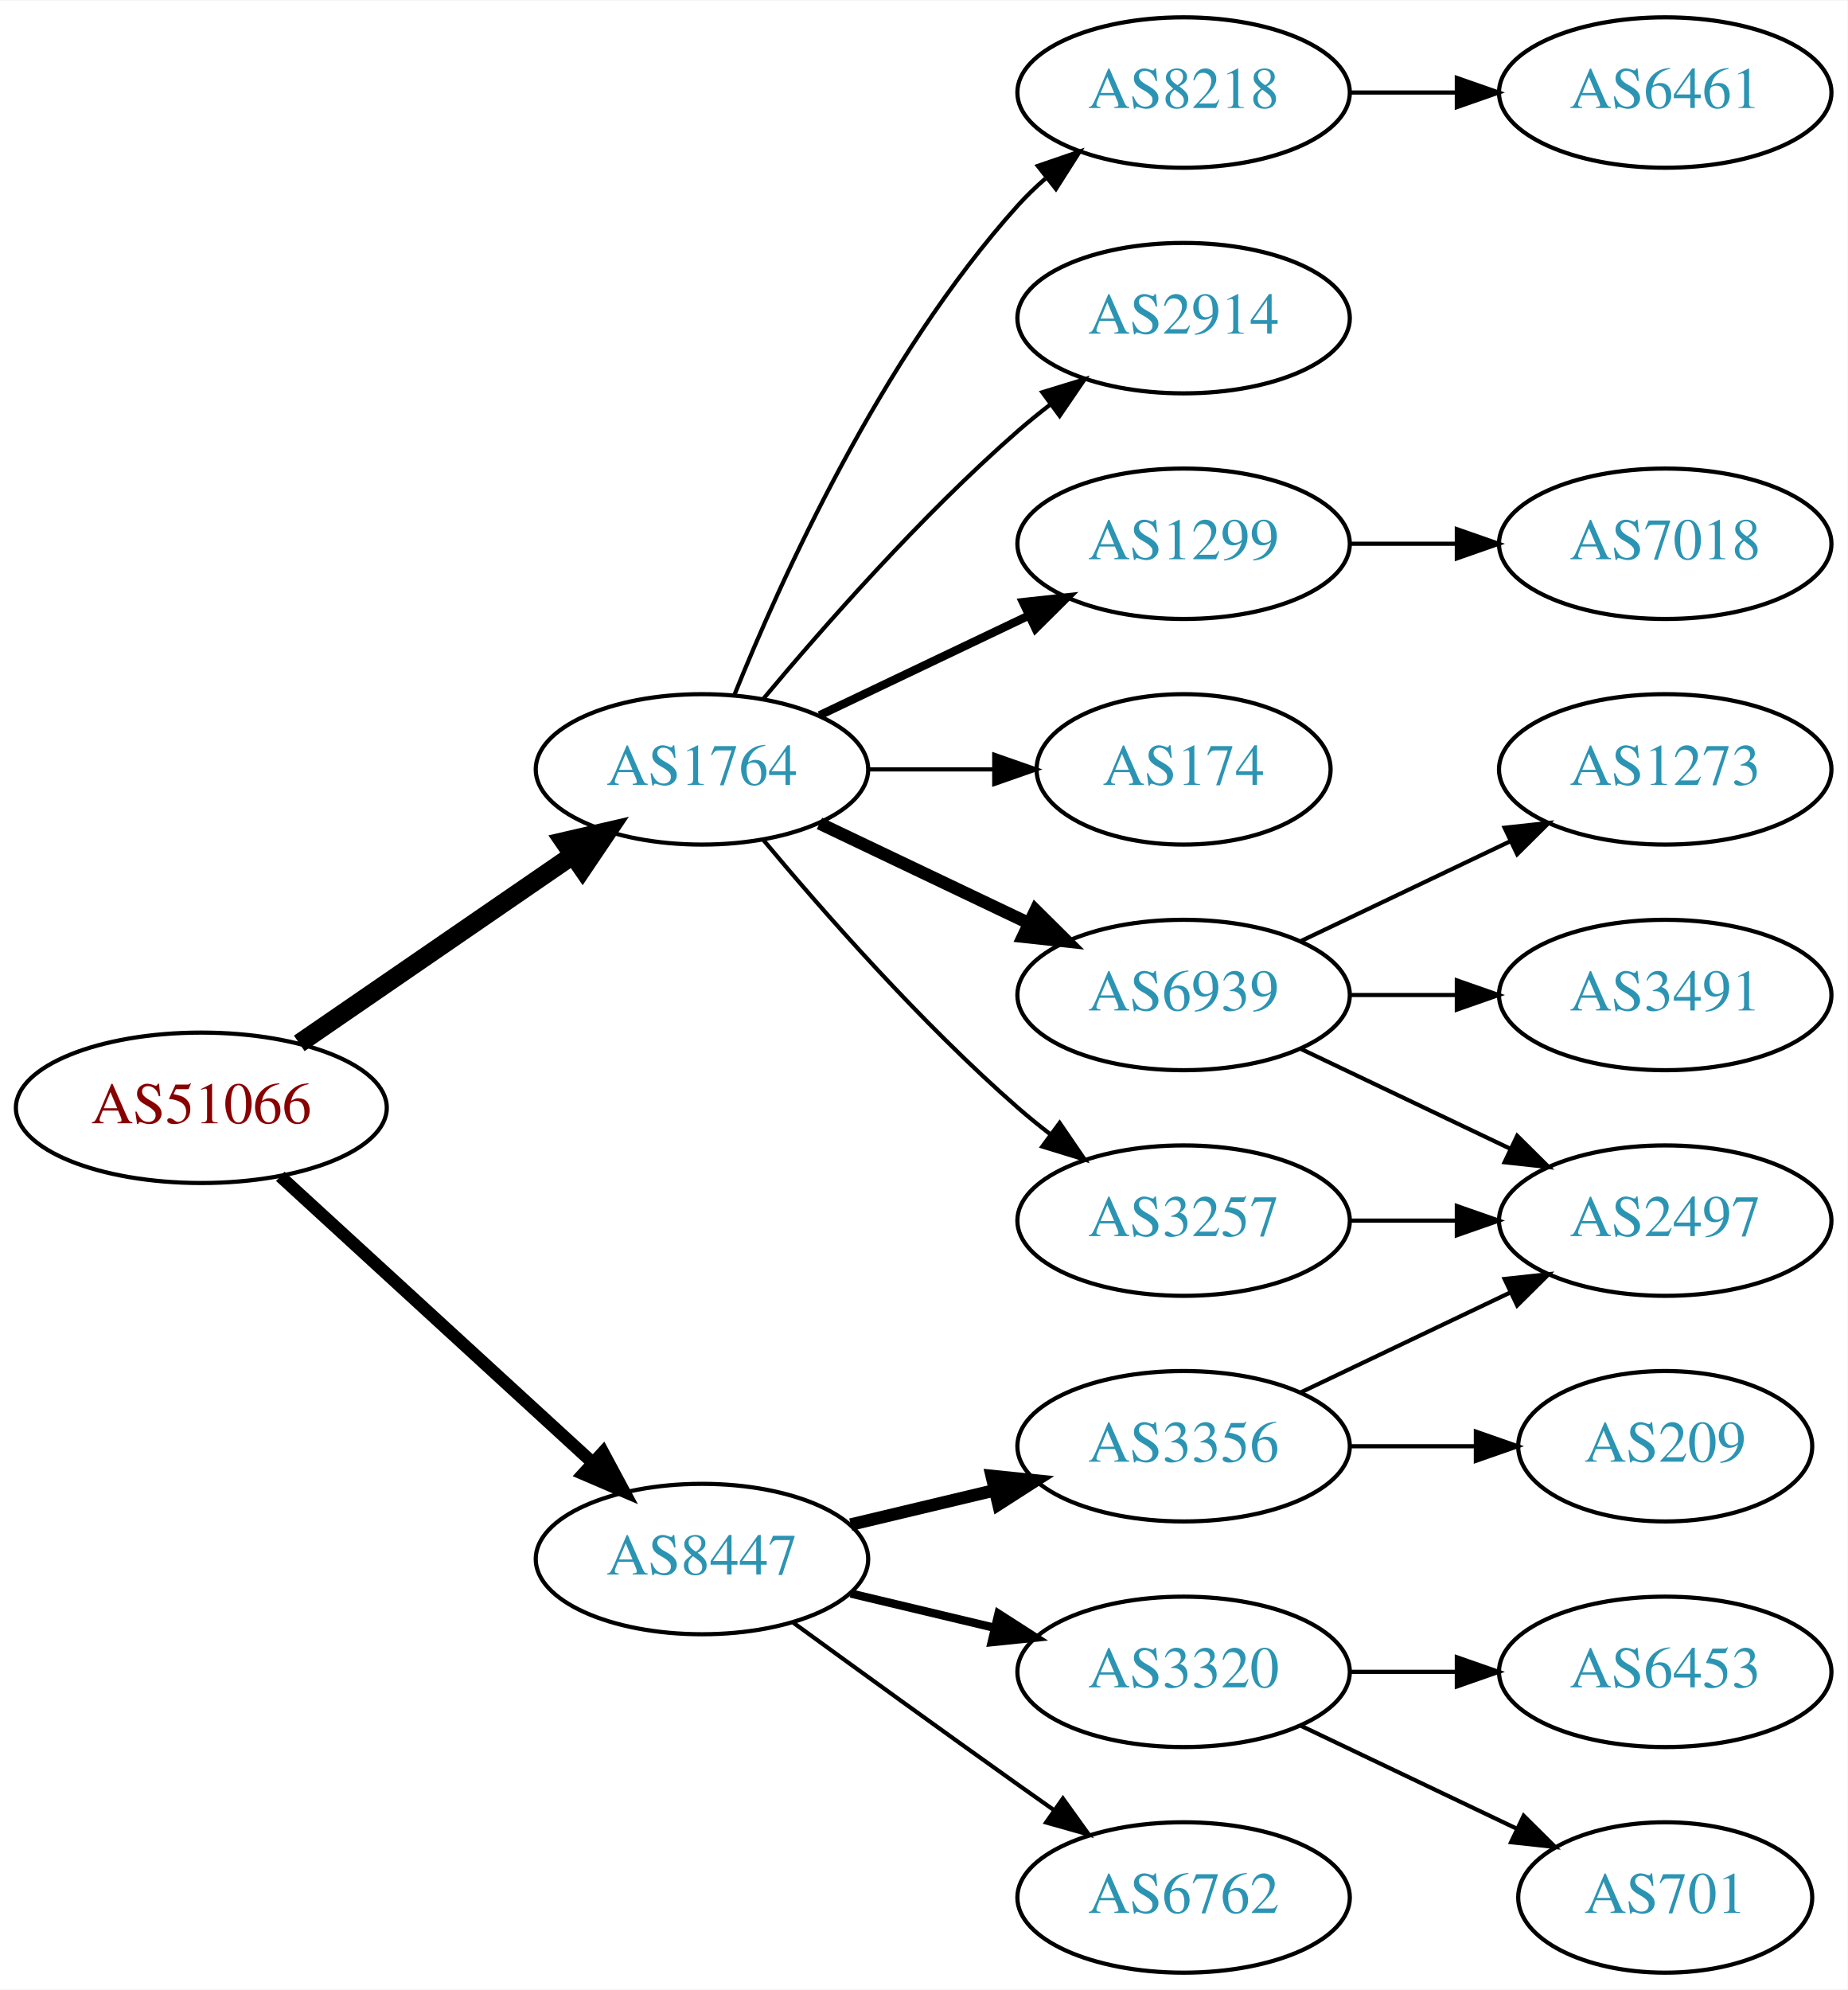
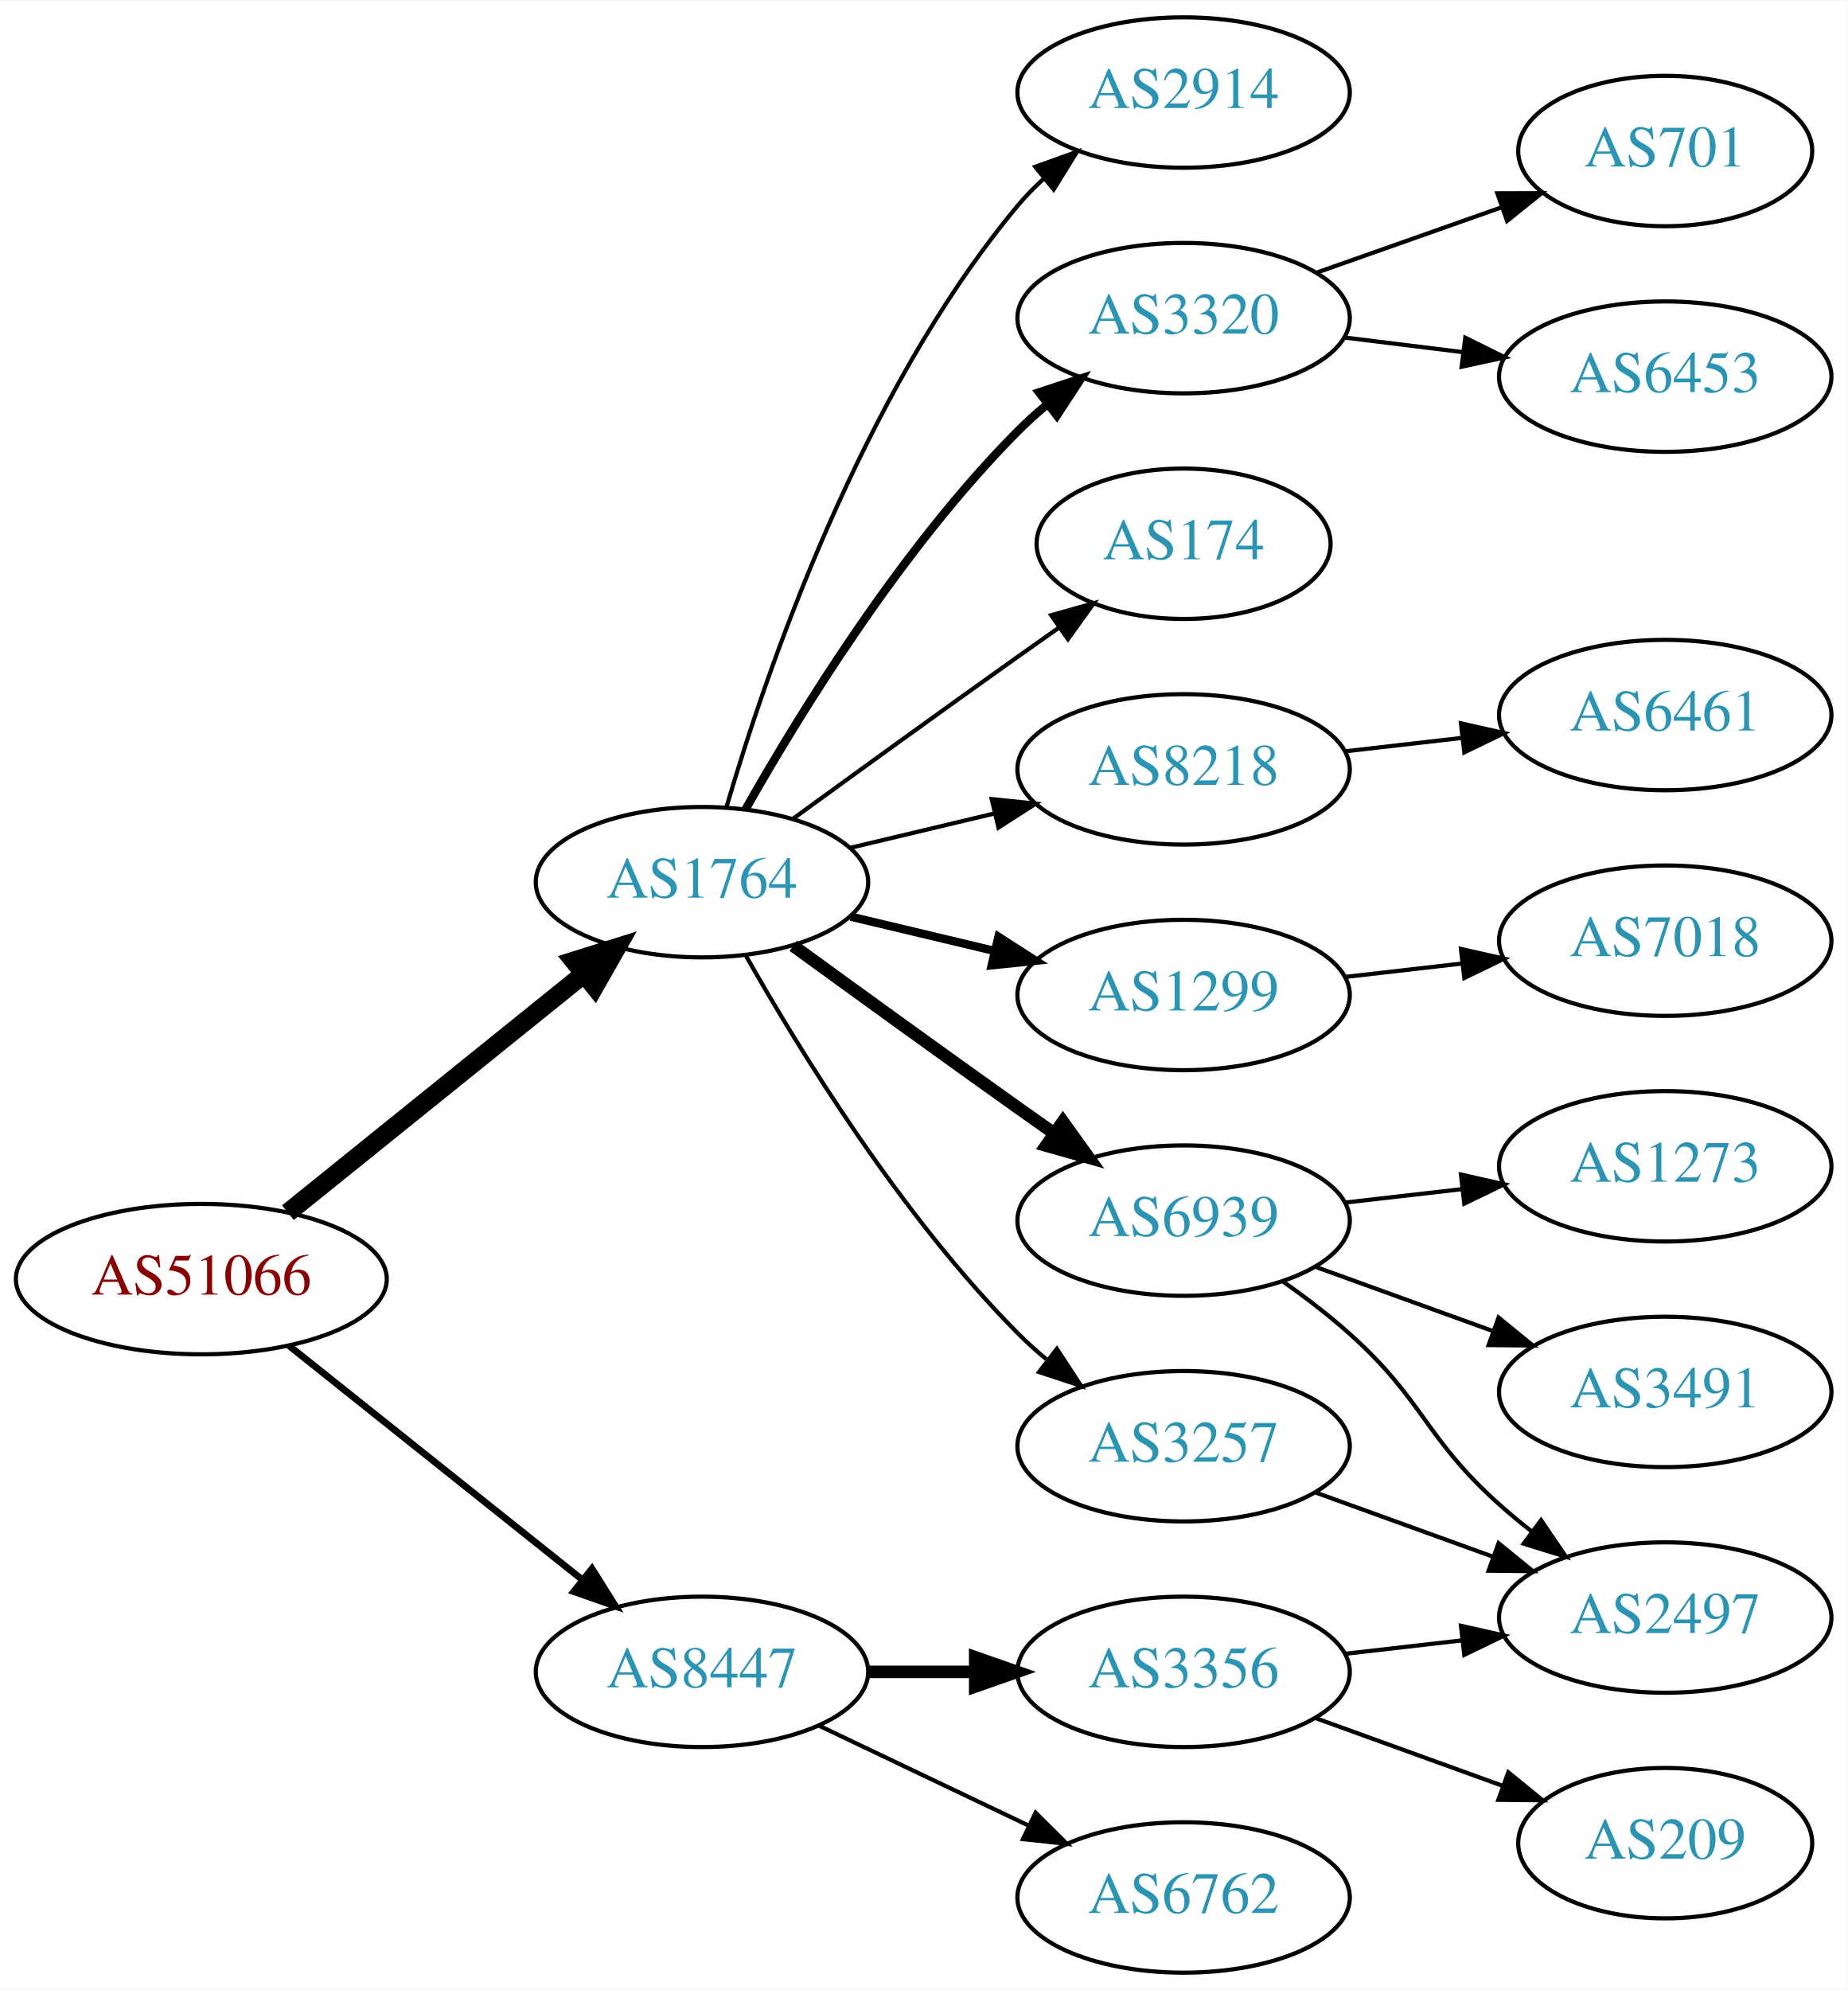
<svg xmlns="http://www.w3.org/2000/svg" xmlns:xlink="http://www.w3.org/1999/xlink" width="442pt" height="476pt" viewBox="0.00 0.00 442.27 476.00">
  <g id="graph0" class="graph" transform="scale(1 1) rotate(0) translate(4 472)">
    <polygon fill="white" stroke="none" points="-4,4 -4,-472 438.271,-472 438.271,4 -4,4" />
    <g id="node1" class="node">
      <g id="a_node1">
        <a xlink:href="/asn/51066" xlink:title="AS51066 ~ AUSTROCONTROL-AS [AT]">
-           <ellipse fill="#ffffff" stroke="black" cx="44.196" cy="-207" rx="44.393" ry="18" />
-           <text text-anchor="middle" x="44.196" y="-203.3" font-family="Times,serif" font-size="14.00" fill="#880000">AS51066</text>
+           <ellipse fill="#ffffff" stroke="black" cx="44.196" cy="-166" rx="44.393" ry="18" />
+           <text text-anchor="middle" x="44.196" y="-162.3" font-family="Times,serif" font-size="14.00" fill="#880000">AS51066</text>
        </a>
      </g>
    </g>
    <g id="node2" class="node">
      <g id="a_node2">
        <a xlink:href="/asn/1764" xlink:title="AS1764 ~ NEXTLAYER-AS [AT]">
-           <ellipse fill="#ffffff" stroke="black" cx="164.039" cy="-288" rx="39.794" ry="18" />
-           <text text-anchor="middle" x="164.039" y="-284.3" font-family="Times,serif" font-size="14.00" fill="#2c94b3">AS1764</text>
+           <ellipse fill="#ffffff" stroke="black" cx="164.039" cy="-261" rx="39.794" ry="18" />
+           <text text-anchor="middle" x="164.039" y="-257.3" font-family="Times,serif" font-size="14.00" fill="#2c94b3">AS1764</text>
        </a>
      </g>
    </g>
    <g id="edge1" class="edge">
-       <path fill="none" stroke="black" stroke-width="4.5" d="M67.639,-222.426C86.22,-235.198 112.781,-253.455 133.161,-267.463" />
-       <polygon fill="black" stroke="black" stroke-width="4.5" points="131.003,-270.758 141.475,-273.178 135.464,-264.269 131.003,-270.758" />
+       <path fill="none" stroke="black" stroke-width="4.5" d="M64.92,-181.901C84.325,-197.544 114.111,-221.557 135.775,-239.021" />
+       <polygon fill="black" stroke="black" stroke-width="4.5" points="133.386,-242.153 143.642,-245.363 138.328,-236.022 133.386,-242.153" />
    </g>
    <g id="node3" class="node">
      <g id="a_node3">
        <a xlink:href="/asn/8447" xlink:title="AS8447 ~ A1 Telekom Austria AG [AT]">
-           <ellipse fill="#ffffff" stroke="black" cx="164.039" cy="-99" rx="39.794" ry="18" />
-           <text text-anchor="middle" x="164.039" y="-95.3" font-family="Times,serif" font-size="14.00" fill="#2c94b3">AS8447</text>
+           <ellipse fill="#ffffff" stroke="black" cx="164.039" cy="-72" rx="39.794" ry="18" />
+           <text text-anchor="middle" x="164.039" y="-68.3" font-family="Times,serif" font-size="14.00" fill="#2c94b3">AS8447</text>
        </a>
      </g>
    </g>
    <g id="edge2" class="edge">
-       <path fill="none" stroke="black" stroke-width="3" d="M63.094,-190.597C83.022,-172.333 115.38,-142.678 137.857,-122.079" />
-       <polygon fill="black" stroke="black" stroke-width="3" points="140.351,-124.54 145.359,-115.203 135.622,-119.38 140.351,-124.54" />
+       <path fill="none" stroke="black" stroke-width="1.636" d="M65.186,-150.054C84.518,-134.634 113.969,-111.141 135.512,-93.957" />
+       <polygon fill="black" stroke="black" stroke-width="1.636" points="137.708,-96.682 143.343,-87.71 133.343,-91.21 137.708,-96.682" />
    </g>
    <g id="node4" class="node">
      <g id="a_node4">
        <a xlink:href="/asn/174" xlink:title="AS174 ~ Cogent Communications [US]">
-           <ellipse fill="#ffffff" stroke="black" cx="279.332" cy="-288" rx="35.194" ry="18" />
-           <text text-anchor="middle" x="279.332" y="-284.3" font-family="Times,serif" font-size="14.00" fill="#2c94b3">AS174</text>
+           <ellipse fill="#ffffff" stroke="black" cx="279.332" cy="-342" rx="35.194" ry="18" />
+           <text text-anchor="middle" x="279.332" y="-338.3" font-family="Times,serif" font-size="14.00" fill="#2c94b3">AS174</text>
        </a>
      </g>
    </g>
    <g id="edge3" class="edge">
-       <path fill="none" stroke="black" d="M203.711,-288C213.416,-288 223.907,-288 233.87,-288" />
-       <polygon fill="black" stroke="black" points="234.006,-291.5 244.006,-288 234.006,-284.5 234.006,-291.5" />
+       <path fill="none" stroke="black" d="M185.887,-276.222C200.821,-287.091 221.435,-302.025 239.685,-315 242.895,-317.282 246.264,-319.661 249.619,-322.018" />
+       <polygon fill="black" stroke="black" points="247.631,-324.899 257.83,-327.77 251.647,-319.166 247.631,-324.899" />
    </g>
    <g id="node5" class="node">
      <g id="a_node5">
-         <a xlink:href="/asn/1299" xlink:title="AS1299 ~ Telia Carrier [EU]">
-           <ellipse fill="#ffffff" stroke="black" cx="279.332" cy="-342" rx="39.794" ry="18" />
-           <text text-anchor="middle" x="279.332" y="-338.3" font-family="Times,serif" font-size="14.00" fill="#2c94b3">AS1299</text>
+         <a xlink:href="/asn/8218" xlink:title="AS8218 ~ legacy Neotelecoms [FR]">
+           <ellipse fill="#ffffff" stroke="black" cx="279.332" cy="-288" rx="39.794" ry="18" />
+           <text text-anchor="middle" x="279.332" y="-284.3" font-family="Times,serif" font-size="14.00" fill="#2c94b3">AS8218</text>
        </a>
      </g>
    </g>
    <g id="edge4" class="edge">
-       <path fill="none" stroke="black" stroke-width="2" d="M192.175,-300.934C207.169,-308.081 225.99,-317.052 242.213,-324.785" />
-       <polygon fill="black" stroke="black" stroke-width="2" points="240.884,-328.028 251.417,-329.171 243.895,-321.709 240.884,-328.028" />
+       <path fill="none" stroke="black" d="M199.646,-269.248C210.517,-271.838 222.671,-274.735 234.114,-277.462" />
+       <polygon fill="black" stroke="black" points="233.397,-280.889 243.936,-279.803 235.02,-274.08 233.397,-280.889" />
    </g>
    <g id="node6" class="node">
      <g id="a_node6">
-         <a xlink:href="/asn/6939" xlink:title="AS6939 ~ Hurricane Electric LLC [US]">
-           <ellipse fill="#ffffff" stroke="black" cx="279.332" cy="-234" rx="39.794" ry="18" />
-           <text text-anchor="middle" x="279.332" y="-230.3" font-family="Times,serif" font-size="14.00" fill="#2c94b3">AS6939</text>
+         <a xlink:href="/asn/3257" xlink:title="AS3257 ~ GTT [DE]">
+           <ellipse fill="#ffffff" stroke="black" cx="279.332" cy="-126" rx="39.794" ry="18" />
+           <text text-anchor="middle" x="279.332" y="-122.3" font-family="Times,serif" font-size="14.00" fill="#2c94b3">AS3257</text>
        </a>
      </g>
    </g>
    <g id="edge5" class="edge">
-       <path fill="none" stroke="black" stroke-width="3" d="M192.175,-275.066C207.169,-267.919 225.99,-258.948 242.213,-251.215" />
-       <polygon fill="black" stroke="black" stroke-width="3" points="243.895,-254.291 251.417,-246.829 240.884,-247.972 243.895,-254.291" />
+       <path fill="none" stroke="black" d="M174.498,-243.51C187.28,-220.904 211.712,-181.114 239.685,-153 241.796,-150.879 244.092,-148.812 246.477,-146.829" />
+       <polygon fill="black" stroke="black" points="248.993,-149.31 254.793,-140.444 244.73,-143.758 248.993,-149.31" />
    </g>
    <g id="node7" class="node">
      <g id="a_node7">
-         <a xlink:href="/asn/8218" xlink:title="AS8218 ~ legacy Neotelecoms [FR]">
-           <ellipse fill="#ffffff" stroke="black" cx="279.332" cy="-450" rx="39.794" ry="18" />
-           <text text-anchor="middle" x="279.332" y="-446.3" font-family="Times,serif" font-size="14.00" fill="#2c94b3">AS8218</text>
+         <a xlink:href="/asn/1299" xlink:title="AS1299 ~ Telia Carrier [EU]">
+           <ellipse fill="#ffffff" stroke="black" cx="279.332" cy="-234" rx="39.794" ry="18" />
+           <text text-anchor="middle" x="279.332" y="-230.3" font-family="Times,serif" font-size="14.00" fill="#2c94b3">AS1299</text>
        </a>
      </g>
    </g>
    <g id="edge6" class="edge">
-       <path fill="none" stroke="black" d="M171.786,-305.787C182.837,-333.243 206.891,-386.578 239.685,-423 241.688,-425.224 243.906,-427.363 246.239,-429.397" />
-       <polygon fill="black" stroke="black" points="244.437,-432.433 254.458,-435.873 248.769,-426.935 244.437,-432.433" />
+       <path fill="none" stroke="black" stroke-width="2" d="M199.646,-252.752C210.517,-250.162 222.671,-247.265 234.114,-244.538" />
+       <polygon fill="black" stroke="black" stroke-width="2" points="235.02,-247.92 243.936,-242.197 233.397,-241.111 235.02,-247.92" />
    </g>
    <g id="node8" class="node">
      <g id="a_node8">
-         <a xlink:href="/asn/2914" xlink:title="AS2914 ~ NTT America, Inc. [US]">
-           <ellipse fill="#ffffff" stroke="black" cx="279.332" cy="-396" rx="39.794" ry="18" />
-           <text text-anchor="middle" x="279.332" y="-392.3" font-family="Times,serif" font-size="14.00" fill="#2c94b3">AS2914</text>
+         <a xlink:href="/asn/6939" xlink:title="AS6939 ~ Hurricane Electric LLC [US]">
+           <ellipse fill="#ffffff" stroke="black" cx="279.332" cy="-180" rx="39.794" ry="18" />
+           <text text-anchor="middle" x="279.332" y="-176.3" font-family="Times,serif" font-size="14.00" fill="#2c94b3">AS6939</text>
        </a>
      </g>
    </g>
    <g id="edge7" class="edge">
-       <path fill="none" stroke="black" d="M178.669,-304.817C192.951,-321.929 216.498,-348.745 239.685,-369 242.151,-371.154 244.789,-373.294 247.487,-375.372" />
-       <polygon fill="black" stroke="black" points="245.512,-378.264 255.641,-381.37 249.66,-372.625 245.512,-378.264" />
+       <path fill="none" stroke="black" stroke-width="3" d="M185.887,-245.778C200.821,-234.909 221.435,-219.975 239.685,-207 242.506,-204.995 245.449,-202.915 248.397,-200.841" />
+       <polygon fill="black" stroke="black" stroke-width="3" points="250.443,-203.681 256.621,-195.074 246.424,-197.95 250.443,-203.681" />
    </g>
    <g id="node9" class="node">
      <g id="a_node9">
-         <a xlink:href="/asn/3257" xlink:title="AS3257 ~ GTT [DE]">
-           <ellipse fill="#ffffff" stroke="black" cx="279.332" cy="-180" rx="39.794" ry="18" />
-           <text text-anchor="middle" x="279.332" y="-176.3" font-family="Times,serif" font-size="14.00" fill="#2c94b3">AS3257</text>
+         <a xlink:href="/asn/2914" xlink:title="AS2914 ~ NTT America, Inc. [US]">
+           <ellipse fill="#ffffff" stroke="black" cx="279.332" cy="-450" rx="39.794" ry="18" />
+           <text text-anchor="middle" x="279.332" y="-446.3" font-family="Times,serif" font-size="14.00" fill="#2c94b3">AS2914</text>
        </a>
      </g>
    </g>
    <g id="edge8" class="edge">
-       <path fill="none" stroke="black" d="M178.669,-271.183C192.951,-254.071 216.498,-227.255 239.685,-207 242.151,-204.846 244.789,-202.706 247.487,-200.628" />
-       <polygon fill="black" stroke="black" points="249.66,-203.375 255.641,-194.63 245.512,-197.736 249.66,-203.375" />
-     </g>
-     <g id="node15" class="node">
-       <g id="a_node15">
-         <a xlink:href="/asn/3356" xlink:title="AS3356 ~ Level 3 Parent, LLC [US]">
-           <ellipse fill="#ffffff" stroke="black" cx="279.332" cy="-126" rx="39.794" ry="18" />
-           <text text-anchor="middle" x="279.332" y="-122.3" font-family="Times,serif" font-size="14.00" fill="#2c94b3">AS3356</text>
-         </a>
-       </g>
-     </g>
-     <g id="edge15" class="edge">
-       <path fill="none" stroke="black" stroke-width="3" d="M199.646,-107.248C210.517,-109.838 222.671,-112.735 234.114,-115.462" />
-       <polygon fill="black" stroke="black" stroke-width="3" points="233.397,-118.889 243.936,-117.803 235.02,-112.08 233.397,-118.889" />
-     </g>
-     <g id="node16" class="node">
-       <g id="a_node16">
+       <path fill="none" stroke="black" d="M169.913,-279.002C179.227,-310.844 202.043,-377.981 239.685,-423 241.555,-425.237 243.654,-427.374 245.88,-429.396" />
+       <polygon fill="black" stroke="black" points="243.823,-432.234 253.799,-435.804 248.227,-426.793 243.823,-432.234" />
+     </g>
+     <g id="node10" class="node">
+       <g id="a_node10">
        <a xlink:href="/asn/3320" xlink:title="AS3320 ~ DTAG [DE]">
-           <ellipse fill="#ffffff" stroke="black" cx="279.332" cy="-72" rx="39.794" ry="18" />
-           <text text-anchor="middle" x="279.332" y="-68.3" font-family="Times,serif" font-size="14.00" fill="#2c94b3">AS3320</text>
-         </a>
-       </g>
-     </g>
-     <g id="edge16" class="edge">
-       <path fill="none" stroke="black" stroke-width="2" d="M199.646,-90.752C210.517,-88.162 222.671,-85.265 234.114,-82.538" />
-       <polygon fill="black" stroke="black" stroke-width="2" points="235.02,-85.92 243.936,-80.197 233.397,-79.111 235.02,-85.92" />
-     </g>
-     <g id="node17" class="node">
-       <g id="a_node17">
+           <ellipse fill="#ffffff" stroke="black" cx="279.332" cy="-396" rx="39.794" ry="18" />
+           <text text-anchor="middle" x="279.332" y="-392.3" font-family="Times,serif" font-size="14.00" fill="#2c94b3">AS3320</text>
+         </a>
+       </g>
+     </g>
+     <g id="edge9" class="edge">
+       <path fill="none" stroke="black" stroke-width="2" d="M174.498,-278.49C187.28,-301.096 211.712,-340.886 239.685,-369 241.796,-371.121 244.092,-373.188 246.477,-375.171" />
+       <polygon fill="black" stroke="black" stroke-width="2" points="244.73,-378.242 254.793,-381.556 248.993,-372.69 244.73,-378.242" />
+     </g>
+     <g id="node18" class="node">
+       <g id="a_node18">
        <a xlink:href="/asn/6762" xlink:title="AS6762 ~ TELECOM ITALIA SPARKLE S.p.A. [IT]">
          <ellipse fill="#ffffff" stroke="black" cx="279.332" cy="-18" rx="39.794" ry="18" />
          <text text-anchor="middle" x="279.332" y="-14.3" font-family="Times,serif" font-size="14.00" fill="#2c94b3">AS6762</text>
        </a>
      </g>
    </g>
-     <g id="edge17" class="edge">
-       <path fill="none" stroke="black" d="M185.887,-83.778C200.821,-72.909 221.435,-57.975 239.685,-45 242.506,-42.995 245.449,-40.915 248.397,-38.841" />
-       <polygon fill="black" stroke="black" points="250.443,-41.681 256.621,-33.074 246.424,-35.95 250.443,-41.681" />
+     <g id="edge18" class="edge">
+       <path fill="none" stroke="black" d="M192.175,-59.066C207.169,-51.919 225.99,-42.948 242.213,-35.215" />
+       <polygon fill="black" stroke="black" points="243.895,-38.291 251.417,-30.829 240.884,-31.972 243.895,-38.291" />
+     </g>
+     <g id="node19" class="node">
+       <g id="a_node19">
+         <a xlink:href="/asn/3356" xlink:title="AS3356 ~ Level 3 Parent, LLC [US]">
+           <ellipse fill="#ffffff" stroke="black" cx="279.332" cy="-72" rx="39.794" ry="18" />
+           <text text-anchor="middle" x="279.332" y="-68.3" font-family="Times,serif" font-size="14.00" fill="#2c94b3">AS3356</text>
+         </a>
+       </g>
+     </g>
+     <g id="edge19" class="edge">
+       <path fill="none" stroke="black" stroke-width="3" d="M203.711,-72C211.914,-72 220.678,-72 229.21,-72" />
+       <polygon fill="black" stroke="black" stroke-width="3" points="229.449,-75.5 239.449,-72 229.449,-68.5 229.449,-75.5" />
+     </g>
+     <g id="node11" class="node">
+       <g id="a_node11">
+         <a xlink:href="/asn/6461" xlink:title="AS6461 ~ Zayo Bandwidth [US]">
+           <ellipse fill="#ffffff" stroke="black" cx="394.625" cy="-301" rx="39.794" ry="18" />
+           <text text-anchor="middle" x="394.625" y="-297.3" font-family="Times,serif" font-size="14.00" fill="#2c94b3">AS6461</text>
+         </a>
+       </g>
+     </g>
+     <g id="edge10" class="edge">
+       <path fill="none" stroke="black" d="M318.057,-292.329C327.038,-293.359 336.737,-294.472 346.094,-295.546" />
+       <polygon fill="black" stroke="black" points="345.731,-299.027 356.064,-296.69 346.529,-292.073 345.731,-299.027" />
+     </g>
+     <g id="node12" class="node">
+       <g id="a_node12">
+         <a xlink:href="/asn/2497" xlink:title="AS2497 ~ Internet Initiative Japan Inc. [JP]">
+           <ellipse fill="#ffffff" stroke="black" cx="394.625" cy="-85" rx="39.794" ry="18" />
+           <text text-anchor="middle" x="394.625" y="-81.3" font-family="Times,serif" font-size="14.00" fill="#2c94b3">AS2497</text>
+         </a>
+       </g>
+     </g>
+     <g id="edge11" class="edge">
+       <path fill="none" stroke="black" d="M310.99,-114.905C323.963,-110.21 339.256,-104.676 353.137,-99.652" />
+       <polygon fill="black" stroke="black" points="354.729,-102.798 362.941,-96.104 352.347,-96.216 354.729,-102.798" />
+     </g>
+     <g id="node15" class="node">
+       <g id="a_node15">
+         <a xlink:href="/asn/7018" xlink:title="AS7018 ~ AT&amp;T Services, Inc. [US]">
+           <ellipse fill="#ffffff" stroke="black" cx="394.625" cy="-247" rx="39.794" ry="18" />
+           <text text-anchor="middle" x="394.625" y="-243.3" font-family="Times,serif" font-size="14.00" fill="#2c94b3">AS7018</text>
+         </a>
+       </g>
+     </g>
+     <g id="edge15" class="edge">
+       <path fill="none" stroke="black" d="M318.057,-238.329C327.038,-239.359 336.737,-240.472 346.094,-241.546" />
+       <polygon fill="black" stroke="black" points="345.731,-245.027 356.064,-242.69 346.529,-238.073 345.731,-245.027" />
+     </g>
+     <g id="edge14" class="edge">
+       <path fill="none" stroke="black" d="M303.096,-165.454C308.495,-161.641 314.099,-157.367 318.978,-153 337.048,-136.828 336.908,-128.172 354.978,-112 357.418,-109.817 360.038,-107.656 362.724,-105.565" />
+       <polygon fill="black" stroke="black" points="364.903,-108.307 370.86,-99.546 360.739,-102.68 364.903,-108.307" />
+     </g>
+     <g id="node13" class="node">
+       <g id="a_node13">
+         <a xlink:href="/asn/1273" xlink:title="AS1273 ~ Vodafone Group PLC [EU]">
+           <ellipse fill="#ffffff" stroke="black" cx="394.625" cy="-193" rx="39.794" ry="18" />
+           <text text-anchor="middle" x="394.625" y="-189.3" font-family="Times,serif" font-size="14.00" fill="#2c94b3">AS1273</text>
+         </a>
+       </g>
+     </g>
+     <g id="edge12" class="edge">
+       <path fill="none" stroke="black" d="M318.057,-184.329C327.038,-185.359 336.737,-186.472 346.094,-187.546" />
+       <polygon fill="black" stroke="black" points="345.731,-191.027 356.064,-188.69 346.529,-184.073 345.731,-191.027" />
    </g>
    <g id="node14" class="node">
      <g id="a_node14">
-         <a xlink:href="/asn/7018" xlink:title="AS7018 ~ AT&amp;T Services, Inc. [US]">
-           <ellipse fill="#ffffff" stroke="black" cx="394.625" cy="-342" rx="39.794" ry="18" />
-           <text text-anchor="middle" x="394.625" y="-338.3" font-family="Times,serif" font-size="14.00" fill="#2c94b3">AS7018</text>
+         <a xlink:href="/asn/3491" xlink:title="AS3491 ~ PCCW Global, Inc. [US]">
+           <ellipse fill="#ffffff" stroke="black" cx="394.625" cy="-139" rx="39.794" ry="18" />
+           <text text-anchor="middle" x="394.625" y="-135.3" font-family="Times,serif" font-size="14.00" fill="#2c94b3">AS3491</text>
        </a>
      </g>
    </g>
    <g id="edge13" class="edge">
-       <path fill="none" stroke="black" d="M319.004,-342C327.207,-342 335.971,-342 344.503,-342" />
-       <polygon fill="black" stroke="black" points="344.742,-345.5 354.742,-342 344.742,-338.5 344.742,-345.5" />
-     </g>
-     <g id="node10" class="node">
-       <g id="a_node10">
-         <a xlink:href="/asn/1273" xlink:title="AS1273 ~ Vodafone Group PLC [EU]">
-           <ellipse fill="#ffffff" stroke="black" cx="394.625" cy="-288" rx="39.794" ry="18" />
-           <text text-anchor="middle" x="394.625" y="-284.3" font-family="Times,serif" font-size="14.00" fill="#2c94b3">AS1273</text>
-         </a>
-       </g>
-     </g>
-     <g id="edge9" class="edge">
-       <path fill="none" stroke="black" d="M307.468,-246.934C322.462,-254.081 341.283,-263.052 357.506,-270.785" />
-       <polygon fill="black" stroke="black" points="356.177,-274.028 366.71,-275.171 359.188,-267.709 356.177,-274.028" />
-     </g>
-     <g id="node11" class="node">
-       <g id="a_node11">
-         <a xlink:href="/asn/2497" xlink:title="AS2497 ~ Internet Initiative Japan Inc. [JP]">
-           <ellipse fill="#ffffff" stroke="black" cx="394.625" cy="-180" rx="39.794" ry="18" />
-           <text text-anchor="middle" x="394.625" y="-176.3" font-family="Times,serif" font-size="14.00" fill="#2c94b3">AS2497</text>
-         </a>
-       </g>
-     </g>
-     <g id="edge10" class="edge">
-       <path fill="none" stroke="black" d="M307.468,-221.066C322.462,-213.919 341.283,-204.948 357.506,-197.215" />
-       <polygon fill="black" stroke="black" points="359.188,-200.291 366.71,-192.829 356.177,-193.972 359.188,-200.291" />
-     </g>
-     <g id="node12" class="node">
-       <g id="a_node12">
-         <a xlink:href="/asn/3491" xlink:title="AS3491 ~ PCCW Global, Inc. [US]">
-           <ellipse fill="#ffffff" stroke="black" cx="394.625" cy="-234" rx="39.794" ry="18" />
-           <text text-anchor="middle" x="394.625" y="-230.3" font-family="Times,serif" font-size="14.00" fill="#2c94b3">AS3491</text>
-         </a>
-       </g>
-     </g>
-     <g id="edge11" class="edge">
-       <path fill="none" stroke="black" d="M319.004,-234C327.207,-234 335.971,-234 344.503,-234" />
-       <polygon fill="black" stroke="black" points="344.742,-237.5 354.742,-234 344.742,-230.5 344.742,-237.5" />
-     </g>
-     <g id="node13" class="node">
-       <g id="a_node13">
-         <a xlink:href="/asn/6461" xlink:title="AS6461 ~ Zayo Bandwidth [US]">
-           <ellipse fill="#ffffff" stroke="black" cx="394.625" cy="-450" rx="39.794" ry="18" />
-           <text text-anchor="middle" x="394.625" y="-446.3" font-family="Times,serif" font-size="14.00" fill="#2c94b3">AS6461</text>
-         </a>
-       </g>
-     </g>
-     <g id="edge12" class="edge">
-       <path fill="none" stroke="black" d="M319.004,-450C327.207,-450 335.971,-450 344.503,-450" />
-       <polygon fill="black" stroke="black" points="344.742,-453.5 354.742,-450 344.742,-446.5 344.742,-453.5" />
-     </g>
-     <g id="edge14" class="edge">
-       <path fill="none" stroke="black" d="M319.004,-180C327.207,-180 335.971,-180 344.503,-180" />
-       <polygon fill="black" stroke="black" points="344.742,-183.5 354.742,-180 344.742,-176.5 344.742,-183.5" />
-     </g>
-     <g id="edge21" class="edge">
-       <path fill="none" stroke="black" d="M307.468,-138.934C322.462,-146.081 341.283,-155.052 357.506,-162.785" />
-       <polygon fill="black" stroke="black" points="356.177,-166.028 366.71,-167.171 359.188,-159.709 356.177,-166.028" />
+       <path fill="none" stroke="black" d="M310.99,-168.905C323.963,-164.21 339.256,-158.676 353.137,-153.652" />
+       <polygon fill="black" stroke="black" points="354.729,-156.798 362.941,-150.104 352.347,-150.216 354.729,-156.798" />
+     </g>
+     <g id="node16" class="node">
+       <g id="a_node16">
+         <a xlink:href="/asn/701" xlink:title="AS701 ~ UUNET [US]">
+           <ellipse fill="#ffffff" stroke="black" cx="394.625" cy="-436" rx="35.194" ry="18" />
+           <text text-anchor="middle" x="394.625" y="-432.3" font-family="Times,serif" font-size="14.00" fill="#2c94b3">AS701</text>
+         </a>
+       </g>
+     </g>
+     <g id="edge16" class="edge">
+       <path fill="none" stroke="black" d="M311.289,-406.93C324.917,-411.742 341.06,-417.441 355.427,-422.514" />
+       <polygon fill="black" stroke="black" points="354.441,-425.877 365.036,-425.906 356.772,-419.277 354.441,-425.877" />
+     </g>
+     <g id="node17" class="node">
+       <g id="a_node17">
+         <a xlink:href="/asn/6453" xlink:title="AS6453 ~ TATA COMMUNICATIONS (AMERICA) INC [US]">
+           <ellipse fill="#ffffff" stroke="black" cx="394.625" cy="-382" rx="39.794" ry="18" />
+           <text text-anchor="middle" x="394.625" y="-378.3" font-family="Times,serif" font-size="14.00" fill="#2c94b3">AS6453</text>
+         </a>
+       </g>
+     </g>
+     <g id="edge17" class="edge">
+       <path fill="none" stroke="black" d="M317.742,-391.377C326.83,-390.254 336.667,-389.038 346.152,-387.866" />
+       <polygon fill="black" stroke="black" points="346.758,-391.318 356.254,-386.618 345.9,-384.371 346.758,-391.318" />
+     </g>
+     <g id="edge20" class="edge">
+       <path fill="none" stroke="black" d="M318.057,-76.329C327.038,-77.359 336.737,-78.472 346.094,-79.546" />
+       <polygon fill="black" stroke="black" points="345.731,-83.027 356.064,-80.69 346.529,-76.073 345.731,-83.027" />
    </g>
    <g id="node20" class="node">
      <g id="a_node20">
        <a xlink:href="/asn/209" xlink:title="AS209 ~ CenturyLink Communications, LLC [US]">
-           <ellipse fill="#ffffff" stroke="black" cx="394.625" cy="-126" rx="35.194" ry="18" />
-           <text text-anchor="middle" x="394.625" y="-122.3" font-family="Times,serif" font-size="14.00" fill="#2c94b3">AS209</text>
-         </a>
-       </g>
-     </g>
-     <g id="edge20" class="edge">
-       <path fill="none" stroke="black" d="M319.004,-126C328.709,-126 339.2,-126 349.163,-126" />
-       <polygon fill="black" stroke="black" points="349.299,-129.5 359.299,-126 349.299,-122.5 349.299,-129.5" />
-     </g>
-     <g id="node18" class="node">
-       <g id="a_node18">
-         <a xlink:href="/asn/6453" xlink:title="AS6453 ~ TATA COMMUNICATIONS (AMERICA) INC [US]">
-           <ellipse fill="#ffffff" stroke="black" cx="394.625" cy="-72" rx="39.794" ry="18" />
-           <text text-anchor="middle" x="394.625" y="-68.3" font-family="Times,serif" font-size="14.00" fill="#2c94b3">AS6453</text>
-         </a>
-       </g>
-     </g>
-     <g id="edge18" class="edge">
-       <path fill="none" stroke="black" d="M319.004,-72C327.207,-72 335.971,-72 344.503,-72" />
-       <polygon fill="black" stroke="black" points="344.742,-75.5 354.742,-72 344.742,-68.5 344.742,-75.5" />
-     </g>
-     <g id="node19" class="node">
-       <g id="a_node19">
-         <a xlink:href="/asn/701" xlink:title="AS701 ~ UUNET [US]">
-           <ellipse fill="#ffffff" stroke="black" cx="394.625" cy="-18" rx="35.194" ry="18" />
-           <text text-anchor="middle" x="394.625" y="-14.3" font-family="Times,serif" font-size="14.00" fill="#2c94b3">AS701</text>
-         </a>
-       </g>
-     </g>
-     <g id="edge19" class="edge">
-       <path fill="none" stroke="black" d="M307.468,-59.066C322.9,-51.71 342.385,-42.423 358.92,-34.541" />
-       <polygon fill="black" stroke="black" points="360.741,-37.551 368.262,-30.089 357.729,-31.232 360.741,-37.551" />
+           <ellipse fill="#ffffff" stroke="black" cx="394.625" cy="-31" rx="35.194" ry="18" />
+           <text text-anchor="middle" x="394.625" y="-27.3" font-family="Times,serif" font-size="14.00" fill="#2c94b3">AS209</text>
+         </a>
+       </g>
+     </g>
+     <g id="edge21" class="edge">
+       <path fill="none" stroke="black" d="M310.99,-60.905C324.727,-55.934 341.068,-50.02 355.577,-44.769" />
+       <polygon fill="black" stroke="black" points="357.062,-47.954 365.275,-41.26 354.68,-41.372 357.062,-47.954" />
    </g>
  </g>
</svg>
